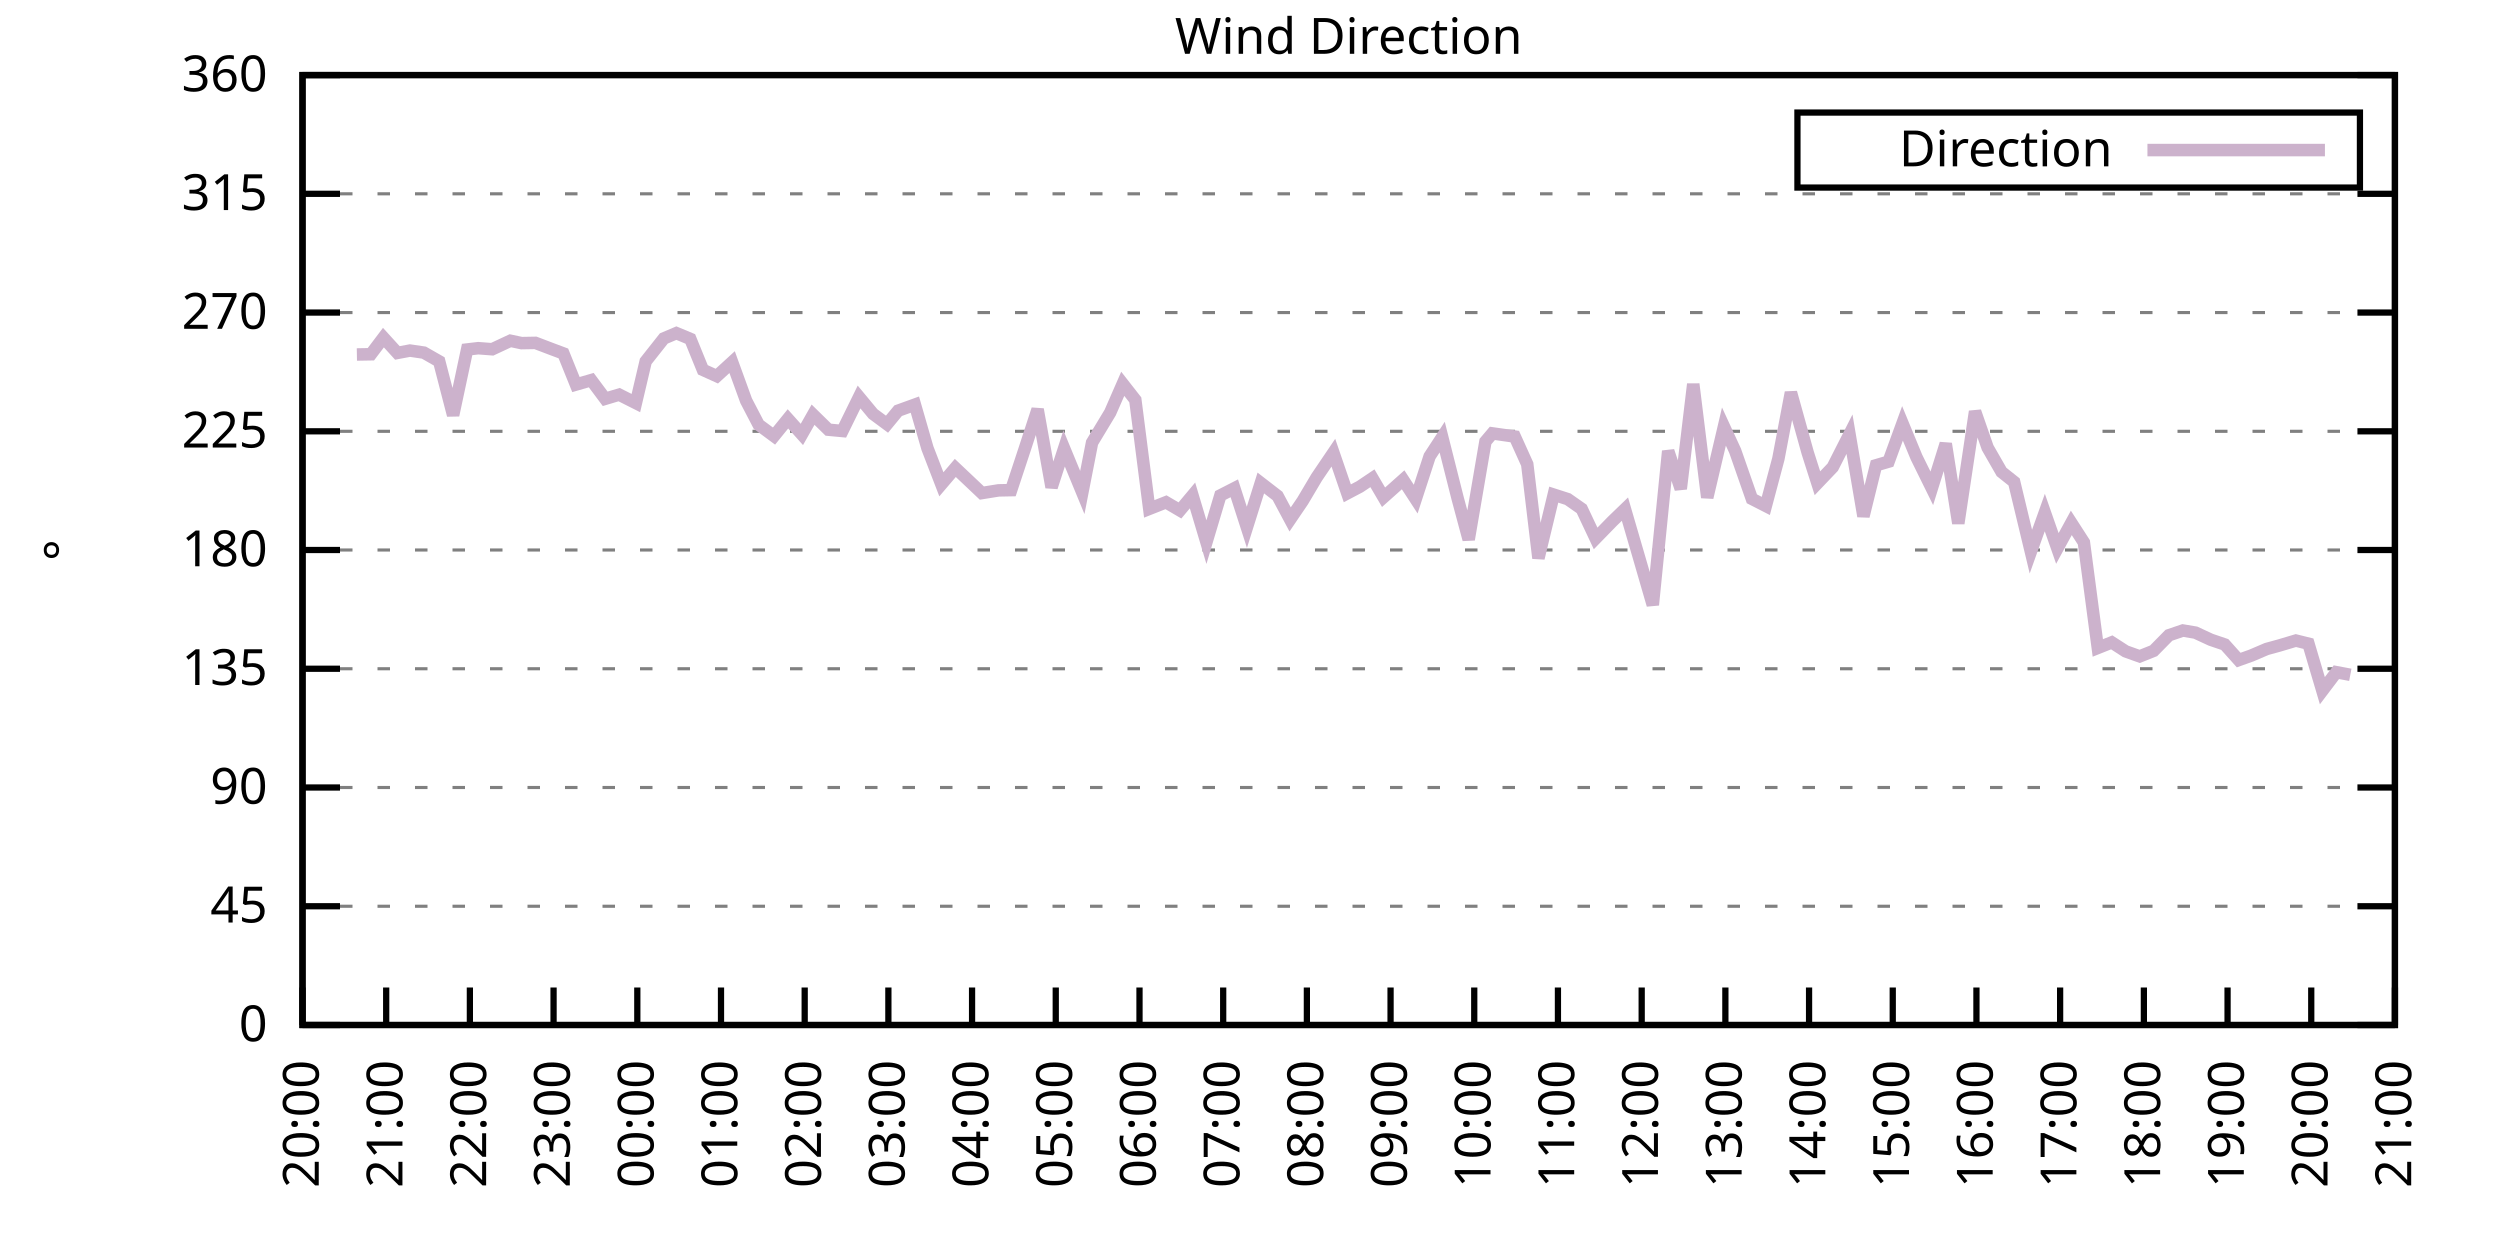
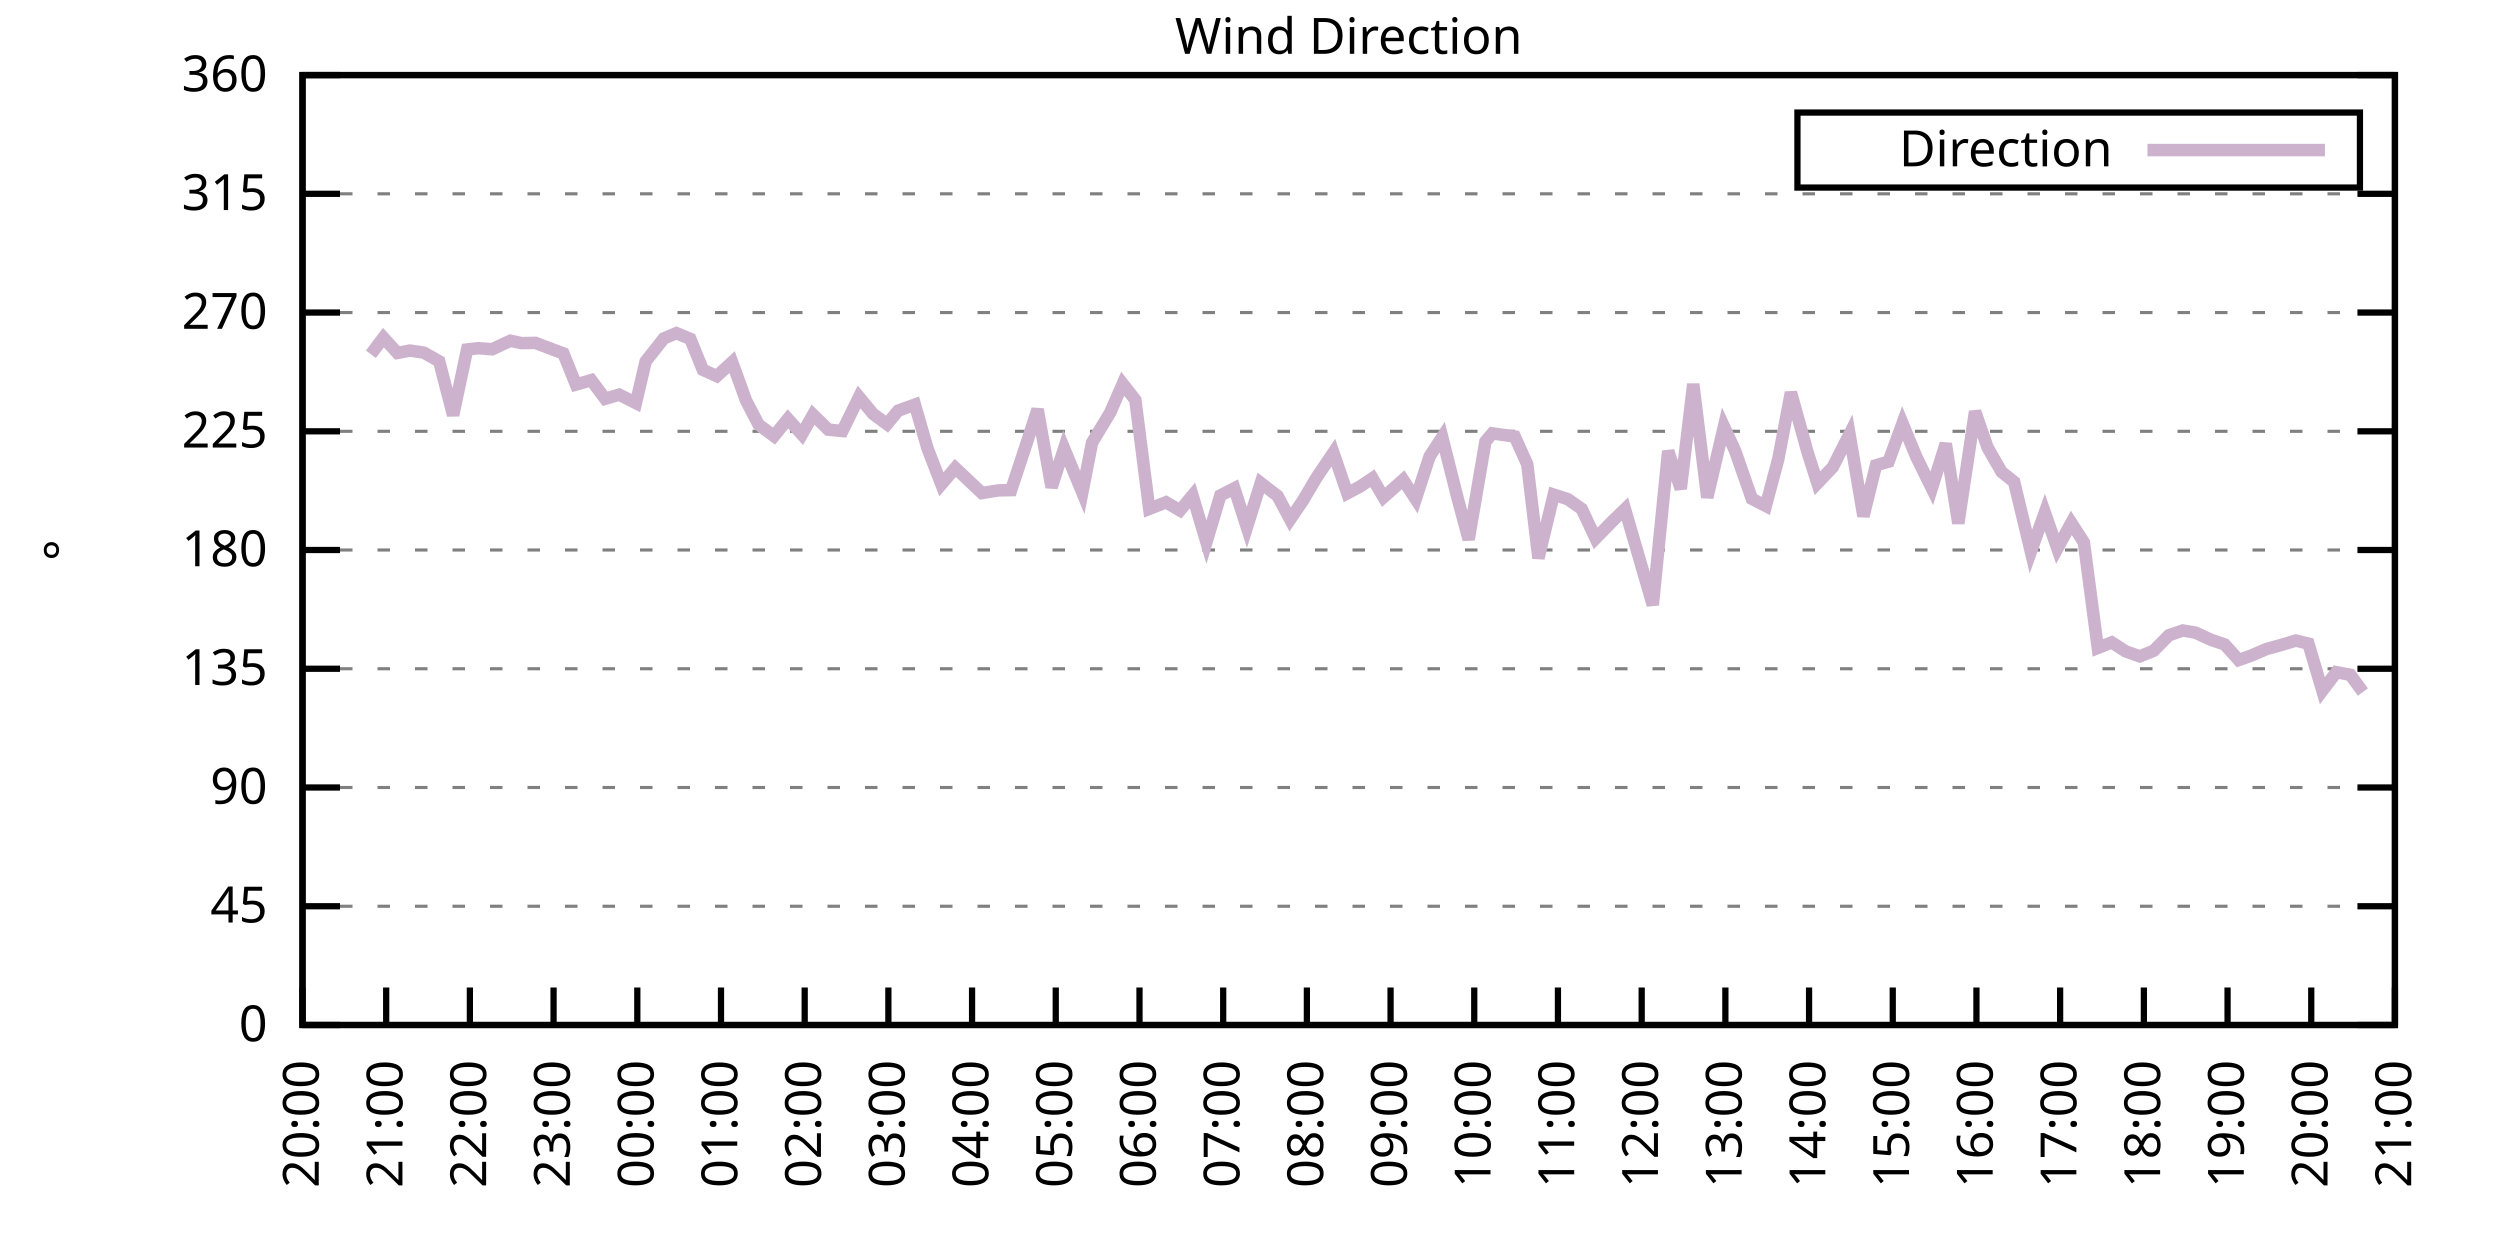
<svg xmlns="http://www.w3.org/2000/svg" xmlns:xlink="http://www.w3.org/1999/xlink" width="400" height="200" viewBox="0 0 400 200">
  <g id="gnuplot_canvas">
    <rect x="0" y="0" width="400" height="200" fill="none" />
    <defs>
      <circle id="gpDot" r="0.5" stroke-width="0.5" stroke="currentColor" />
      <path id="gpPt0" stroke-width="0.333" stroke="currentColor" d="M-1,0 h2 M0,-1 v2" />
      <path id="gpPt1" stroke-width="0.333" stroke="currentColor" d="M-1,-1 L1,1 M1,-1 L-1,1" />
      <path id="gpPt2" stroke-width="0.333" stroke="currentColor" d="M-1,0 L1,0 M0,-1 L0,1 M-1,-1 L1,1 M-1,1 L1,-1" />
      <rect id="gpPt3" stroke-width="0.333" stroke="currentColor" x="-1" y="-1" width="2" height="2" />
      <rect id="gpPt4" stroke-width="0.333" stroke="currentColor" fill="currentColor" x="-1" y="-1" width="2" height="2" />
      <circle id="gpPt5" stroke-width="0.333" stroke="currentColor" cx="0" cy="0" r="1" />
      <use xlink:href="#gpPt5" id="gpPt6" fill="currentColor" stroke="none" />
      <path id="gpPt7" stroke-width="0.333" stroke="currentColor" d="M0,-1.33 L-1.33,0.67 L1.33,0.67 z" />
      <use xlink:href="#gpPt7" id="gpPt8" fill="currentColor" stroke="none" />
      <use xlink:href="#gpPt7" id="gpPt9" stroke="currentColor" transform="rotate(180)" />
      <use xlink:href="#gpPt9" id="gpPt10" fill="currentColor" stroke="none" />
      <use xlink:href="#gpPt3" id="gpPt11" stroke="currentColor" transform="rotate(45)" />
      <use xlink:href="#gpPt11" id="gpPt12" fill="currentColor" stroke="none" />
      <path id="gpPt13" stroke-width="0.333" stroke="currentColor" d="M0,1.330 L1.265,0.411 L0.782,-1.067 L-0.782,-1.076 L-1.265,0.411 z" />
      <use xlink:href="#gpPt13" id="gpPt14" fill="currentColor" stroke="none" />
      <filter id="textbox" filterUnits="objectBoundingBox" x="0" y="0" height="1" width="1">
        <feFlood flood-color="white" flood-opacity="1" result="bgnd" />
        <feComposite in="SourceGraphic" in2="bgnd" operator="atop" />
      </filter>
      <filter id="greybox" filterUnits="objectBoundingBox" x="0" y="0" height="1" width="1">
        <feFlood flood-color="lightgrey" flood-opacity="1" result="grey" />
        <feComposite in="SourceGraphic" in2="grey" operator="atop" />
      </filter>
    </defs>
    <g fill="none" color="white" stroke="currentColor" stroke-width="1.00" stroke-linecap="butt" stroke-linejoin="miter">
</g>
    <g fill="none" color="black" stroke="currentColor" stroke-width="1.00" stroke-linecap="butt" stroke-linejoin="miter">
      <g stroke="none" shape-rendering="crispEdges">
        <polygon fill="rgb(255, 255, 255)" points="48.40,164.00 383.18,164.00 383.18,12.02 48.40,12.02 " />
      </g>
    </g>
    <g fill="none" color="black" stroke="currentColor" stroke-width="1.00" stroke-linecap="butt" stroke-linejoin="miter">
</g>
    <g fill="none" color="black" stroke="black" stroke-width="0.50" stroke-linecap="butt" stroke-linejoin="miter">
</g>
    <g fill="none" color="gray" stroke="currentColor" stroke-width="0.50" stroke-linecap="butt" stroke-linejoin="miter">
      <path stroke="gray" stroke-dasharray="2,4" class="gridline" d="M48.40,164.00 L383.19,164.00  " />
    </g>
    <g fill="none" color="gray" stroke="gray" stroke-width="1.00" stroke-linecap="butt" stroke-linejoin="miter">
</g>
    <g fill="none" color="black" stroke="currentColor" stroke-width="1.00" stroke-linecap="butt" stroke-linejoin="miter">
      <path stroke="black" d="M48.40,164.00 L54.40,164.00 M383.19,164.00 L377.19,164.00  " />
      <g transform="translate(42.80,166.60)" stroke="none" fill="black" font-family="Sans" font-size="8.00" text-anchor="end">
        <text>
          <tspan font-family="Sans"> 0</tspan>
        </text>
      </g>
    </g>
    <g fill="none" color="black" stroke="currentColor" stroke-width="1.00" stroke-linecap="butt" stroke-linejoin="miter">
</g>
    <g fill="none" color="black" stroke="black" stroke-width="0.50" stroke-linecap="butt" stroke-linejoin="miter">
</g>
    <g fill="none" color="gray" stroke="currentColor" stroke-width="0.50" stroke-linecap="butt" stroke-linejoin="miter">
      <path stroke="gray" stroke-dasharray="2,4" class="gridline" d="M48.40,145.00 L383.19,145.00  " />
    </g>
    <g fill="none" color="gray" stroke="gray" stroke-width="1.00" stroke-linecap="butt" stroke-linejoin="miter">
</g>
    <g fill="none" color="black" stroke="currentColor" stroke-width="1.00" stroke-linecap="butt" stroke-linejoin="miter">
      <path stroke="black" d="M48.40,145.00 L54.40,145.00 M383.19,145.00 L377.19,145.00  " />
      <g transform="translate(42.80,147.60)" stroke="none" fill="black" font-family="Sans" font-size="8.00" text-anchor="end">
        <text>
          <tspan font-family="Sans"> 45</tspan>
        </text>
      </g>
    </g>
    <g fill="none" color="black" stroke="currentColor" stroke-width="1.00" stroke-linecap="butt" stroke-linejoin="miter">
</g>
    <g fill="none" color="black" stroke="black" stroke-width="0.50" stroke-linecap="butt" stroke-linejoin="miter">
</g>
    <g fill="none" color="gray" stroke="currentColor" stroke-width="0.50" stroke-linecap="butt" stroke-linejoin="miter">
      <path stroke="gray" stroke-dasharray="2,4" class="gridline" d="M48.40,126.00 L383.19,126.00  " />
    </g>
    <g fill="none" color="gray" stroke="gray" stroke-width="1.00" stroke-linecap="butt" stroke-linejoin="miter">
</g>
    <g fill="none" color="black" stroke="currentColor" stroke-width="1.00" stroke-linecap="butt" stroke-linejoin="miter">
      <path stroke="black" d="M48.40,126.00 L54.40,126.00 M383.19,126.00 L377.19,126.00  " />
      <g transform="translate(42.80,128.60)" stroke="none" fill="black" font-family="Sans" font-size="8.00" text-anchor="end">
        <text>
          <tspan font-family="Sans"> 90</tspan>
        </text>
      </g>
    </g>
    <g fill="none" color="black" stroke="currentColor" stroke-width="1.00" stroke-linecap="butt" stroke-linejoin="miter">
</g>
    <g fill="none" color="black" stroke="black" stroke-width="0.50" stroke-linecap="butt" stroke-linejoin="miter">
</g>
    <g fill="none" color="gray" stroke="currentColor" stroke-width="0.50" stroke-linecap="butt" stroke-linejoin="miter">
      <path stroke="gray" stroke-dasharray="2,4" class="gridline" d="M48.40,107.00 L383.19,107.00  " />
    </g>
    <g fill="none" color="gray" stroke="gray" stroke-width="1.00" stroke-linecap="butt" stroke-linejoin="miter">
</g>
    <g fill="none" color="black" stroke="currentColor" stroke-width="1.00" stroke-linecap="butt" stroke-linejoin="miter">
      <path stroke="black" d="M48.40,107.00 L54.40,107.00 M383.19,107.00 L377.19,107.00  " />
      <g transform="translate(42.80,109.60)" stroke="none" fill="black" font-family="Sans" font-size="8.00" text-anchor="end">
        <text>
          <tspan font-family="Sans"> 135</tspan>
        </text>
      </g>
    </g>
    <g fill="none" color="black" stroke="currentColor" stroke-width="1.00" stroke-linecap="butt" stroke-linejoin="miter">
</g>
    <g fill="none" color="black" stroke="black" stroke-width="0.50" stroke-linecap="butt" stroke-linejoin="miter">
</g>
    <g fill="none" color="gray" stroke="currentColor" stroke-width="0.50" stroke-linecap="butt" stroke-linejoin="miter">
      <path stroke="gray" stroke-dasharray="2,4" class="gridline" d="M48.40,88.00 L383.19,88.00  " />
    </g>
    <g fill="none" color="gray" stroke="gray" stroke-width="1.00" stroke-linecap="butt" stroke-linejoin="miter">
</g>
    <g fill="none" color="black" stroke="currentColor" stroke-width="1.00" stroke-linecap="butt" stroke-linejoin="miter">
      <path stroke="black" d="M48.40,88.00 L54.40,88.00 M383.19,88.00 L377.19,88.00  " />
      <g transform="translate(42.80,90.60)" stroke="none" fill="black" font-family="Sans" font-size="8.00" text-anchor="end">
        <text>
          <tspan font-family="Sans"> 180</tspan>
        </text>
      </g>
    </g>
    <g fill="none" color="black" stroke="currentColor" stroke-width="1.00" stroke-linecap="butt" stroke-linejoin="miter">
</g>
    <g fill="none" color="black" stroke="black" stroke-width="0.50" stroke-linecap="butt" stroke-linejoin="miter">
</g>
    <g fill="none" color="gray" stroke="currentColor" stroke-width="0.50" stroke-linecap="butt" stroke-linejoin="miter">
      <path stroke="gray" stroke-dasharray="2,4" class="gridline" d="M48.40,69.01 L383.19,69.01  " />
    </g>
    <g fill="none" color="gray" stroke="gray" stroke-width="1.00" stroke-linecap="butt" stroke-linejoin="miter">
</g>
    <g fill="none" color="black" stroke="currentColor" stroke-width="1.00" stroke-linecap="butt" stroke-linejoin="miter">
      <path stroke="black" d="M48.40,69.01 L54.40,69.01 M383.19,69.01 L377.19,69.01  " />
      <g transform="translate(42.80,71.61)" stroke="none" fill="black" font-family="Sans" font-size="8.00" text-anchor="end">
        <text>
          <tspan font-family="Sans"> 225</tspan>
        </text>
      </g>
    </g>
    <g fill="none" color="black" stroke="currentColor" stroke-width="1.00" stroke-linecap="butt" stroke-linejoin="miter">
</g>
    <g fill="none" color="black" stroke="black" stroke-width="0.50" stroke-linecap="butt" stroke-linejoin="miter">
</g>
    <g fill="none" color="gray" stroke="currentColor" stroke-width="0.50" stroke-linecap="butt" stroke-linejoin="miter">
      <path stroke="gray" stroke-dasharray="2,4" class="gridline" d="M48.40,50.01 L383.19,50.01  " />
    </g>
    <g fill="none" color="gray" stroke="gray" stroke-width="1.00" stroke-linecap="butt" stroke-linejoin="miter">
</g>
    <g fill="none" color="black" stroke="currentColor" stroke-width="1.00" stroke-linecap="butt" stroke-linejoin="miter">
      <path stroke="black" d="M48.40,50.01 L54.40,50.01 M383.19,50.01 L377.19,50.01  " />
      <g transform="translate(42.80,52.61)" stroke="none" fill="black" font-family="Sans" font-size="8.00" text-anchor="end">
        <text>
          <tspan font-family="Sans"> 270</tspan>
        </text>
      </g>
    </g>
    <g fill="none" color="black" stroke="currentColor" stroke-width="1.00" stroke-linecap="butt" stroke-linejoin="miter">
</g>
    <g fill="none" color="black" stroke="black" stroke-width="0.50" stroke-linecap="butt" stroke-linejoin="miter">
</g>
    <g fill="none" color="gray" stroke="currentColor" stroke-width="0.50" stroke-linecap="butt" stroke-linejoin="miter">
      <path stroke="gray" stroke-dasharray="2,4" class="gridline" d="M48.40,31.01 L383.19,31.01  " />
    </g>
    <g fill="none" color="gray" stroke="gray" stroke-width="1.00" stroke-linecap="butt" stroke-linejoin="miter">
</g>
    <g fill="none" color="black" stroke="currentColor" stroke-width="1.00" stroke-linecap="butt" stroke-linejoin="miter">
      <path stroke="black" d="M48.40,31.01 L54.40,31.01 M383.19,31.01 L377.19,31.01  " />
      <g transform="translate(42.80,33.61)" stroke="none" fill="black" font-family="Sans" font-size="8.00" text-anchor="end">
        <text>
          <tspan font-family="Sans"> 315</tspan>
        </text>
      </g>
    </g>
    <g fill="none" color="black" stroke="currentColor" stroke-width="1.00" stroke-linecap="butt" stroke-linejoin="miter">
</g>
    <g fill="none" color="black" stroke="black" stroke-width="0.50" stroke-linecap="butt" stroke-linejoin="miter">
</g>
    <g fill="none" color="gray" stroke="currentColor" stroke-width="0.50" stroke-linecap="butt" stroke-linejoin="miter">
      <path stroke="gray" stroke-dasharray="2,4" class="gridline" d="M48.40,12.01 L383.19,12.01  " />
    </g>
    <g fill="none" color="gray" stroke="gray" stroke-width="1.00" stroke-linecap="butt" stroke-linejoin="miter">
</g>
    <g fill="none" color="black" stroke="currentColor" stroke-width="1.00" stroke-linecap="butt" stroke-linejoin="miter">
      <path stroke="black" d="M48.40,12.01 L54.40,12.01 M383.19,12.01 L377.19,12.01  " />
      <g transform="translate(42.80,14.61)" stroke="none" fill="black" font-family="Sans" font-size="8.00" text-anchor="end">
        <text>
          <tspan font-family="Sans"> 360</tspan>
        </text>
      </g>
    </g>
    <g fill="none" color="black" stroke="currentColor" stroke-width="1.00" stroke-linecap="butt" stroke-linejoin="miter">
      <path stroke="black" d="M48.40,164.00 L48.40,158.00  " />
      <g transform="translate(51.00,169.60) rotate(270.00)" stroke="none" fill="black" font-family="Sans" font-size="8.00" text-anchor="end">
        <text>
          <tspan font-family="Sans">20:00</tspan>
        </text>
      </g>
    </g>
    <g fill="none" color="black" stroke="currentColor" stroke-width="1.00" stroke-linecap="butt" stroke-linejoin="miter">
      <path stroke="black" d="M61.79,164.00 L61.79,158.00  " />
      <g transform="translate(64.39,169.60) rotate(270.00)" stroke="none" fill="black" font-family="Sans" font-size="8.00" text-anchor="end">
        <text>
          <tspan font-family="Sans">21:00</tspan>
        </text>
      </g>
    </g>
    <g fill="none" color="black" stroke="currentColor" stroke-width="1.00" stroke-linecap="butt" stroke-linejoin="miter">
      <path stroke="black" d="M75.18,164.00 L75.18,158.00  " />
      <g transform="translate(77.78,169.60) rotate(270.00)" stroke="none" fill="black" font-family="Sans" font-size="8.00" text-anchor="end">
        <text>
          <tspan font-family="Sans">22:00</tspan>
        </text>
      </g>
    </g>
    <g fill="none" color="black" stroke="currentColor" stroke-width="1.00" stroke-linecap="butt" stroke-linejoin="miter">
      <path stroke="black" d="M88.57,164.00 L88.57,158.00  " />
      <g transform="translate(91.17,169.60) rotate(270.00)" stroke="none" fill="black" font-family="Sans" font-size="8.00" text-anchor="end">
        <text>
          <tspan font-family="Sans">23:00</tspan>
        </text>
      </g>
    </g>
    <g fill="none" color="black" stroke="currentColor" stroke-width="1.00" stroke-linecap="butt" stroke-linejoin="miter">
      <path stroke="black" d="M101.97,164.00 L101.97,158.00  " />
      <g transform="translate(104.57,169.60) rotate(270.00)" stroke="none" fill="black" font-family="Sans" font-size="8.00" text-anchor="end">
        <text>
          <tspan font-family="Sans">00:00</tspan>
        </text>
      </g>
    </g>
    <g fill="none" color="black" stroke="currentColor" stroke-width="1.00" stroke-linecap="butt" stroke-linejoin="miter">
      <path stroke="black" d="M115.36,164.00 L115.36,158.00  " />
      <g transform="translate(117.96,169.60) rotate(270.00)" stroke="none" fill="black" font-family="Sans" font-size="8.00" text-anchor="end">
        <text>
          <tspan font-family="Sans">01:00</tspan>
        </text>
      </g>
    </g>
    <g fill="none" color="black" stroke="currentColor" stroke-width="1.00" stroke-linecap="butt" stroke-linejoin="miter">
      <path stroke="black" d="M128.75,164.00 L128.75,158.00  " />
      <g transform="translate(131.35,169.60) rotate(270.00)" stroke="none" fill="black" font-family="Sans" font-size="8.00" text-anchor="end">
        <text>
          <tspan font-family="Sans">02:00</tspan>
        </text>
      </g>
    </g>
    <g fill="none" color="black" stroke="currentColor" stroke-width="1.00" stroke-linecap="butt" stroke-linejoin="miter">
      <path stroke="black" d="M142.14,164.00 L142.14,158.00  " />
      <g transform="translate(144.74,169.60) rotate(270.00)" stroke="none" fill="black" font-family="Sans" font-size="8.00" text-anchor="end">
        <text>
          <tspan font-family="Sans">03:00</tspan>
        </text>
      </g>
    </g>
    <g fill="none" color="black" stroke="currentColor" stroke-width="1.00" stroke-linecap="butt" stroke-linejoin="miter">
      <path stroke="black" d="M155.53,164.00 L155.53,158.00  " />
      <g transform="translate(158.13,169.60) rotate(270.00)" stroke="none" fill="black" font-family="Sans" font-size="8.00" text-anchor="end">
        <text>
          <tspan font-family="Sans">04:00</tspan>
        </text>
      </g>
    </g>
    <g fill="none" color="black" stroke="currentColor" stroke-width="1.00" stroke-linecap="butt" stroke-linejoin="miter">
      <path stroke="black" d="M168.92,164.00 L168.92,158.00  " />
      <g transform="translate(171.52,169.60) rotate(270.00)" stroke="none" fill="black" font-family="Sans" font-size="8.00" text-anchor="end">
        <text>
          <tspan font-family="Sans">05:00</tspan>
        </text>
      </g>
    </g>
    <g fill="none" color="black" stroke="currentColor" stroke-width="1.00" stroke-linecap="butt" stroke-linejoin="miter">
      <path stroke="black" d="M182.32,164.00 L182.32,158.00  " />
      <g transform="translate(184.92,169.60) rotate(270.00)" stroke="none" fill="black" font-family="Sans" font-size="8.00" text-anchor="end">
        <text>
          <tspan font-family="Sans">06:00</tspan>
        </text>
      </g>
    </g>
    <g fill="none" color="black" stroke="currentColor" stroke-width="1.00" stroke-linecap="butt" stroke-linejoin="miter">
      <path stroke="black" d="M195.71,164.00 L195.71,158.00  " />
      <g transform="translate(198.31,169.60) rotate(270.00)" stroke="none" fill="black" font-family="Sans" font-size="8.00" text-anchor="end">
        <text>
          <tspan font-family="Sans">07:00</tspan>
        </text>
      </g>
    </g>
    <g fill="none" color="black" stroke="currentColor" stroke-width="1.00" stroke-linecap="butt" stroke-linejoin="miter">
      <path stroke="black" d="M209.10,164.00 L209.10,158.00  " />
      <g transform="translate(211.70,169.60) rotate(270.00)" stroke="none" fill="black" font-family="Sans" font-size="8.00" text-anchor="end">
        <text>
          <tspan font-family="Sans">08:00</tspan>
        </text>
      </g>
    </g>
    <g fill="none" color="black" stroke="currentColor" stroke-width="1.00" stroke-linecap="butt" stroke-linejoin="miter">
      <path stroke="black" d="M222.49,164.00 L222.49,158.00  " />
      <g transform="translate(225.09,169.60) rotate(270.00)" stroke="none" fill="black" font-family="Sans" font-size="8.00" text-anchor="end">
        <text>
          <tspan font-family="Sans">09:00</tspan>
        </text>
      </g>
    </g>
    <g fill="none" color="black" stroke="currentColor" stroke-width="1.00" stroke-linecap="butt" stroke-linejoin="miter">
      <path stroke="black" d="M235.88,164.00 L235.88,158.00  " />
      <g transform="translate(238.48,169.60) rotate(270.00)" stroke="none" fill="black" font-family="Sans" font-size="8.00" text-anchor="end">
        <text>
          <tspan font-family="Sans">10:00</tspan>
        </text>
      </g>
    </g>
    <g fill="none" color="black" stroke="currentColor" stroke-width="1.00" stroke-linecap="butt" stroke-linejoin="miter">
      <path stroke="black" d="M249.27,164.00 L249.27,158.00  " />
      <g transform="translate(251.87,169.60) rotate(270.00)" stroke="none" fill="black" font-family="Sans" font-size="8.00" text-anchor="end">
        <text>
          <tspan font-family="Sans">11:00</tspan>
        </text>
      </g>
    </g>
    <g fill="none" color="black" stroke="currentColor" stroke-width="1.00" stroke-linecap="butt" stroke-linejoin="miter">
      <path stroke="black" d="M262.67,164.00 L262.67,158.00  " />
      <g transform="translate(265.27,169.60) rotate(270.00)" stroke="none" fill="black" font-family="Sans" font-size="8.00" text-anchor="end">
        <text>
          <tspan font-family="Sans">12:00</tspan>
        </text>
      </g>
    </g>
    <g fill="none" color="black" stroke="currentColor" stroke-width="1.00" stroke-linecap="butt" stroke-linejoin="miter">
      <path stroke="black" d="M276.06,164.00 L276.06,158.00  " />
      <g transform="translate(278.66,169.60) rotate(270.00)" stroke="none" fill="black" font-family="Sans" font-size="8.00" text-anchor="end">
        <text>
          <tspan font-family="Sans">13:00</tspan>
        </text>
      </g>
    </g>
    <g fill="none" color="black" stroke="currentColor" stroke-width="1.00" stroke-linecap="butt" stroke-linejoin="miter">
      <path stroke="black" d="M289.45,164.00 L289.45,158.00  " />
      <g transform="translate(292.05,169.60) rotate(270.00)" stroke="none" fill="black" font-family="Sans" font-size="8.00" text-anchor="end">
        <text>
          <tspan font-family="Sans">14:00</tspan>
        </text>
      </g>
    </g>
    <g fill="none" color="black" stroke="currentColor" stroke-width="1.00" stroke-linecap="butt" stroke-linejoin="miter">
      <path stroke="black" d="M302.84,164.00 L302.84,158.00  " />
      <g transform="translate(305.44,169.60) rotate(270.00)" stroke="none" fill="black" font-family="Sans" font-size="8.00" text-anchor="end">
        <text>
          <tspan font-family="Sans">15:00</tspan>
        </text>
      </g>
    </g>
    <g fill="none" color="black" stroke="currentColor" stroke-width="1.00" stroke-linecap="butt" stroke-linejoin="miter">
      <path stroke="black" d="M316.23,164.00 L316.23,158.00  " />
      <g transform="translate(318.83,169.60) rotate(270.00)" stroke="none" fill="black" font-family="Sans" font-size="8.00" text-anchor="end">
        <text>
          <tspan font-family="Sans">16:00</tspan>
        </text>
      </g>
    </g>
    <g fill="none" color="black" stroke="currentColor" stroke-width="1.00" stroke-linecap="butt" stroke-linejoin="miter">
      <path stroke="black" d="M329.62,164.00 L329.62,158.00  " />
      <g transform="translate(332.22,169.60) rotate(270.00)" stroke="none" fill="black" font-family="Sans" font-size="8.00" text-anchor="end">
        <text>
          <tspan font-family="Sans">17:00</tspan>
        </text>
      </g>
    </g>
    <g fill="none" color="black" stroke="currentColor" stroke-width="1.00" stroke-linecap="butt" stroke-linejoin="miter">
      <path stroke="black" d="M343.02,164.00 L343.02,158.00  " />
      <g transform="translate(345.62,169.60) rotate(270.00)" stroke="none" fill="black" font-family="Sans" font-size="8.00" text-anchor="end">
        <text>
          <tspan font-family="Sans">18:00</tspan>
        </text>
      </g>
    </g>
    <g fill="none" color="black" stroke="currentColor" stroke-width="1.00" stroke-linecap="butt" stroke-linejoin="miter">
      <path stroke="black" d="M356.41,164.00 L356.41,158.00  " />
      <g transform="translate(359.01,169.60) rotate(270.00)" stroke="none" fill="black" font-family="Sans" font-size="8.00" text-anchor="end">
        <text>
          <tspan font-family="Sans">19:00</tspan>
        </text>
      </g>
    </g>
    <g fill="none" color="black" stroke="currentColor" stroke-width="1.00" stroke-linecap="butt" stroke-linejoin="miter">
      <path stroke="black" d="M369.80,164.00 L369.80,158.00  " />
      <g transform="translate(372.40,169.60) rotate(270.00)" stroke="none" fill="black" font-family="Sans" font-size="8.00" text-anchor="end">
        <text>
          <tspan font-family="Sans">20:00</tspan>
        </text>
      </g>
    </g>
    <g fill="none" color="black" stroke="currentColor" stroke-width="1.00" stroke-linecap="butt" stroke-linejoin="miter">
      <path stroke="black" d="M383.19,164.00 L383.19,158.00  " />
      <g transform="translate(385.79,169.60) rotate(270.00)" stroke="none" fill="black" font-family="Sans" font-size="8.00" text-anchor="end">
        <text>
          <tspan font-family="Sans">21:00</tspan>
        </text>
      </g>
    </g>
    <g fill="none" color="black" stroke="currentColor" stroke-width="1.00" stroke-linecap="butt" stroke-linejoin="miter">
</g>
    <g fill="none" color="black" stroke="currentColor" stroke-width="1.00" stroke-linecap="butt" stroke-linejoin="miter">
      <path stroke="black" d="M48.40,12.01 L48.40,164.00 L383.19,164.00 L383.19,12.01 L48.40,12.01 Z  " />
    </g>
    <g fill="none" color="black" stroke="currentColor" stroke-width="1.00" stroke-linecap="butt" stroke-linejoin="miter">
</g>
    <g fill="none" color="black" stroke="currentColor" stroke-width="1.00" stroke-linecap="butt" stroke-linejoin="miter">
      <path stroke="black" d="M287.59,30.01 L287.59,18.01 L377.59,18.01 L377.59,30.01 L287.59,30.01 Z  " />
    </g>
    <g id="Wind_direction_plot_1">
      <g fill="none" color="white" stroke="black" stroke-width="2.00" stroke-linecap="butt" stroke-linejoin="miter">
</g>
      <g fill="none" color="black" stroke="currentColor" stroke-width="2.00" stroke-linecap="butt" stroke-linejoin="miter">
        <g transform="translate(337.99,26.61)" stroke="none" fill="black" font-family="Sans" font-size="8.00" text-anchor="end">
          <text>
            <tspan font-family="Sans">Direction</tspan>
          </text>
        </g>
      </g>
      <g fill="none" color="black" stroke="currentColor" stroke-width="2.00" stroke-linecap="butt" stroke-linejoin="miter">
-         <path stroke="rgb(204, 178, 204)" d="M343.59,24.01 L371.99,24.01 M57.10,56.72 L59.34,56.68 L61.35,54.02 L63.58,56.47 L65.59,56.09 L67.82,56.42   L70.27,57.82 L72.50,66.43 L74.74,55.92 L76.52,55.71 L78.75,55.88 L81.66,54.52 L83.44,54.90 L85.67,54.86   L88.35,55.88 L90.14,56.55 L92.15,61.53 L94.60,60.82 L96.83,63.81 L99.06,63.14 L101.74,64.49 L103.31,57.82   L106.21,54.15 L108.22,53.30 L110.45,54.23 L112.46,59.17 L114.69,60.18 L117.14,57.94 L119.38,64.11 L121.38,67.95   L123.84,69.77 L126.07,67.02 L128.30,69.51 L130.09,66.35 L132.54,68.75 L134.78,68.96 L137.45,63.52 L139.69,66.22   L141.92,67.87 L143.70,65.71 L146.38,64.74 L148.39,71.71 L150.62,77.49 L152.85,74.87 L154.86,76.77 L157.10,78.89   L159.77,78.46 L161.78,78.42 L164.01,71.67 L166.02,65.50 L168.25,77.96 L170.26,71.75 L173.17,78.80 L174.73,70.82   L177.63,66.01 L179.64,61.41 L181.65,63.98 L183.88,81.42 L186.56,80.36 L188.79,81.67 L190.80,79.27 L193.03,86.74   L195.26,79.27 L197.49,78.13 L199.50,84.37 L201.73,77.28 L204.41,79.35 L206.42,83.11 L208.43,80.15 L210.66,76.39   L213.34,72.43 L215.57,78.93 L217.58,77.87 L219.59,76.52 L221.37,79.56 L224.50,76.77 L226.51,79.86 L228.74,73.02   L230.75,69.94 L233.20,79.65 L234.99,86.32 L237.67,70.65 L238.78,69.34 L242.36,69.85 L244.36,74.28 L246.15,89.31   L248.60,79.14 L250.84,79.86 L253.07,81.42 L255.30,86.15 L257.98,83.40 L259.99,81.46 L262.22,89.10 L264.45,96.79   L266.91,72.17 L268.92,78.21 L270.92,61.45 L273.16,79.60 L275.83,68.25 L277.62,72.13 L280.30,79.81 L282.53,80.95   L284.54,73.40 L286.55,62.80 L289.23,72.43 L290.79,77.32 L293.24,74.75 L295.92,69.47 L298.15,82.60 L300.16,74.45   L302.17,73.86 L304.40,67.74 L306.63,73.14 L309.09,78.13 L311.32,70.99 L313.33,83.74 L316.01,65.84 L318.02,71.62   L320.25,75.51 L322.26,77.11 L324.94,88.26 L327.17,82.01 L329.18,87.75 L331.41,83.66 L333.42,86.78 L335.65,103.67   L337.88,102.78 L340.11,104.22 L342.35,105.02 L344.58,104.13 L347.03,101.64 L349.26,100.88 L351.27,101.22 L353.73,102.36   L355.96,103.12 L358.19,105.61 L360.20,104.89 L362.66,103.84 L364.66,103.29 L367.34,102.49 L369.35,102.99 L371.58,110.51   L373.82,107.55 L376.05,107.97  " />
+         <path stroke="rgb(204, 178, 204)" d="M343.59,24.01 L371.99,24.01 M59.34,56.68 L61.35,54.02 L63.58,56.47 L65.59,56.09 L67.82,56.42 L70.27,57.82   L72.50,66.43 L74.74,55.92 L76.52,55.71 L78.75,55.88 L81.66,54.52 L83.44,54.90 L85.67,54.86 L88.35,55.88   L90.14,56.55 L92.15,61.53 L94.60,60.82 L96.83,63.81 L99.06,63.14 L101.74,64.49 L103.31,57.82 L106.21,54.15   L108.22,53.30 L110.45,54.23 L112.46,59.17 L114.69,60.18 L117.14,57.94 L119.38,64.11 L121.38,67.95 L123.84,69.77   L126.07,67.02 L128.30,69.51 L130.09,66.35 L132.54,68.75 L134.78,68.96 L137.45,63.52 L139.69,66.22 L141.92,67.87   L143.70,65.71 L146.38,64.74 L148.39,71.71 L150.62,77.49 L152.85,74.87 L154.86,76.77 L157.10,78.89 L159.77,78.46   L161.78,78.42 L164.01,71.67 L166.02,65.50 L168.25,77.96 L170.26,71.75 L173.17,78.80 L174.73,70.82 L177.63,66.01   L179.64,61.41 L181.65,63.98 L183.88,81.42 L186.56,80.36 L188.79,81.67 L190.80,79.27 L193.03,86.74 L195.26,79.27   L197.49,78.13 L199.50,84.37 L201.73,77.28 L204.41,79.35 L206.42,83.11 L208.43,80.15 L210.66,76.39 L213.34,72.43   L215.57,78.93 L217.58,77.87 L219.59,76.52 L221.37,79.56 L224.50,76.77 L226.51,79.86 L228.74,73.02 L230.75,69.94   L233.20,79.65 L234.99,86.32 L237.67,70.65 L238.78,69.34 L242.36,69.85 L244.36,74.28 L246.15,89.31 L248.60,79.14   L250.84,79.86 L253.07,81.42 L255.30,86.15 L257.98,83.40 L259.99,81.46 L262.22,89.10 L264.45,96.79 L266.91,72.17   L268.92,78.21 L270.92,61.45 L273.16,79.60 L275.83,68.25 L277.62,72.13 L280.30,79.81 L282.53,80.95 L284.54,73.40   L286.55,62.80 L289.23,72.43 L290.79,77.32 L293.24,74.75 L295.92,69.47 L298.15,82.60 L300.16,74.45 L302.17,73.86   L304.40,67.74 L306.63,73.14 L309.09,78.13 L311.32,70.99 L313.33,83.74 L316.01,65.84 L318.02,71.62 L320.25,75.51   L322.26,77.11 L324.94,88.26 L327.17,82.01 L329.18,87.75 L331.41,83.66 L333.42,86.78 L335.65,103.67 L337.88,102.78   L340.11,104.22 L342.35,105.02 L344.58,104.13 L347.03,101.64 L349.26,100.88 L351.27,101.22 L353.73,102.36 L355.96,103.12   L358.19,105.61 L360.20,104.89 L362.66,103.84 L364.66,103.29 L367.34,102.49 L369.35,102.99 L371.58,110.51 L373.82,107.55   L376.05,107.97 L378.06,110.72  " />
      </g>
    </g>
    <g fill="none" color="black" stroke="currentColor" stroke-width="2.00" stroke-linecap="butt" stroke-linejoin="miter">
</g>
    <g fill="none" color="black" stroke="black" stroke-width="1.00" stroke-linecap="butt" stroke-linejoin="miter">
</g>
    <g fill="none" color="black" stroke="currentColor" stroke-width="1.00" stroke-linecap="butt" stroke-linejoin="miter">
      <path stroke="black" d="M48.40,12.01 L48.40,164.00 L383.19,164.00 L383.19,12.01 L48.40,12.01 Z  " />
      <g transform="translate(12.80,88.01) rotate(270.00)" stroke="none" fill="black" font-family="Sans" font-size="8.00" text-anchor="middle">
        <text>
          <tspan font-family="Sans">°</tspan>
        </text>
      </g>
    </g>
    <g fill="none" color="black" stroke="currentColor" stroke-width="1.00" stroke-linecap="butt" stroke-linejoin="miter">
</g>
    <g fill="none" color="black" stroke="currentColor" stroke-width="1.00" stroke-linecap="butt" stroke-linejoin="miter">
      <g transform="translate(215.79,8.61)" stroke="none" fill="black" font-family="Sans" font-size="8.00" text-anchor="middle">
        <text>
          <tspan font-family="Sans">Wind Direction</tspan>
        </text>
      </g>
    </g>
    <g fill="none" color="black" stroke="currentColor" stroke-width="1.00" stroke-linecap="butt" stroke-linejoin="miter">
</g>
  </g>
</svg>
